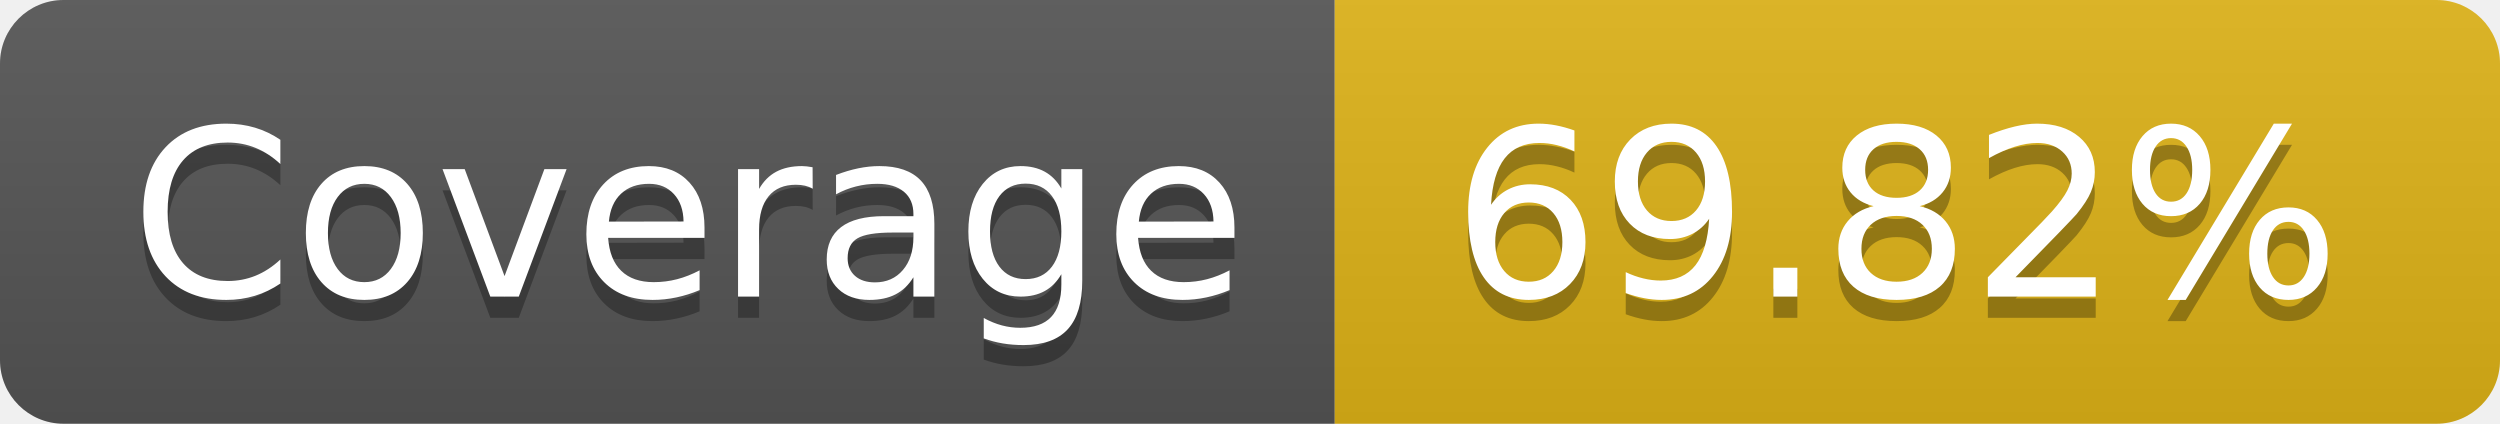
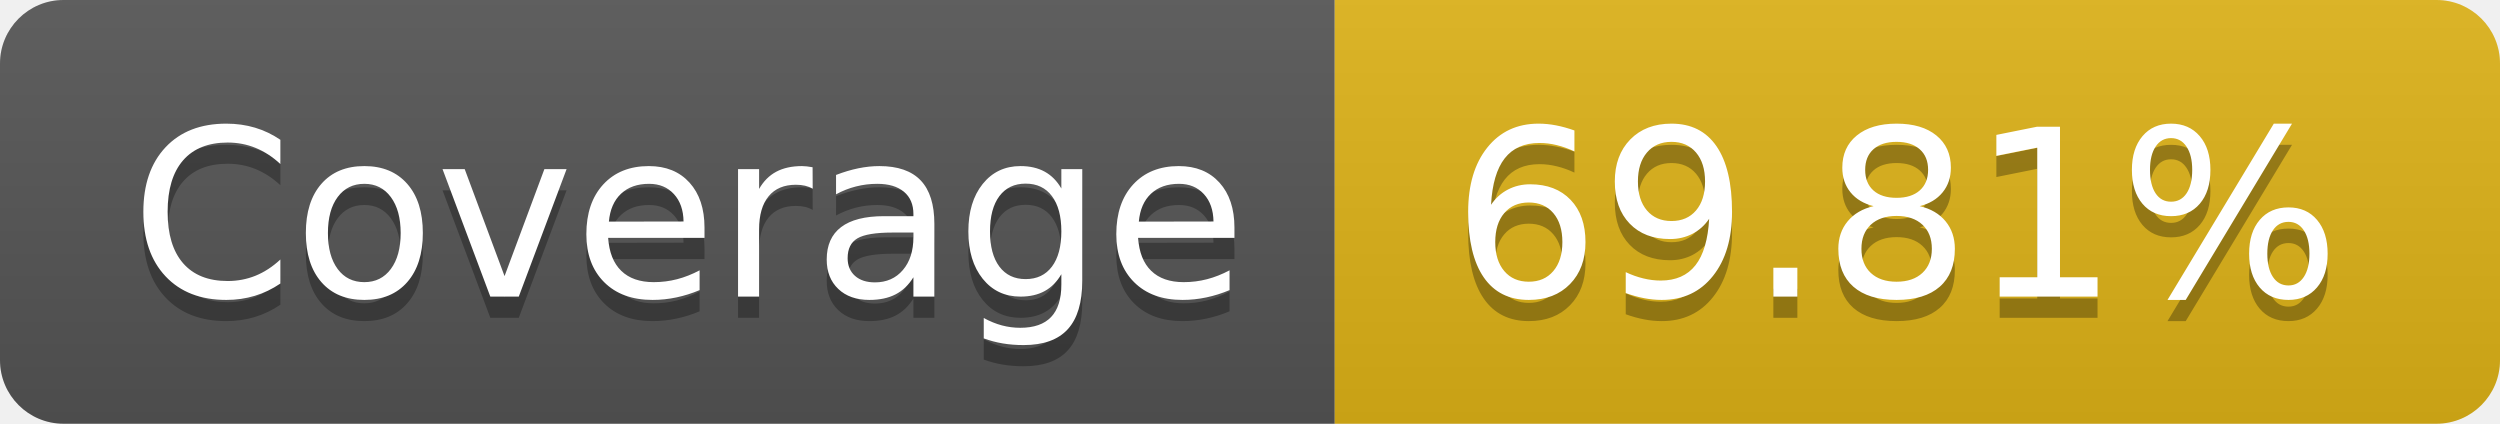
- <svg xmlns="http://www.w3.org/2000/svg" width="118" height="20" role="img" aria-label="Coverage: 69.82%">
+ <svg xmlns="http://www.w3.org/2000/svg" width="118" height="20" role="img" aria-label="Coverage: 69.81%">
  <linearGradient id="s" x2="0" y2="100%">
    <stop offset="0" stop-color="#bbb" stop-opacity=".1" />
    <stop offset="1" stop-opacity=".1" />
  </linearGradient>
  <clipPath id="r">
    <rect width="118" height="20" rx="3" fill="#fff" />
  </clipPath>
  <g clip-path="url(#r)">
    <rect width="63" height="20" fill="#555" />
    <rect x="63" width="55" height="20" fill="#dfb317" />
    <rect width="118" height="20" fill="url(#s)" />
  </g>
  <g fill="#fff" text-anchor="middle" font-family="Verdana,Geneva,DejaVu Sans,sans-serif" text-rendering="geometricPrecision" font-size="110">
    <text aria-hidden="true" x="325.0" y="150" fill="#010101" fill-opacity=".3" transform="scale(.1)" textLength="530">Coverage</text>
    <text x="325.0" y="140" transform="scale(.1)" fill="#fff" textLength="530">Coverage</text>
-     <text aria-hidden="true" x="895.0" y="150" fill="#010101" fill-opacity=".3" transform="scale(.1)" textLength="450">69.82%</text>
-     <text x="895.0" y="140" transform="scale(.1)" fill="#fff" textLength="450">69.82%</text>
+     <text aria-hidden="true" x="895.0" y="150" fill="#010101" fill-opacity=".3" transform="scale(.1)" textLength="450">69.81%</text>
+     <text x="895.0" y="140" transform="scale(.1)" fill="#fff" textLength="450">69.81%</text>
  </g>
</svg>
